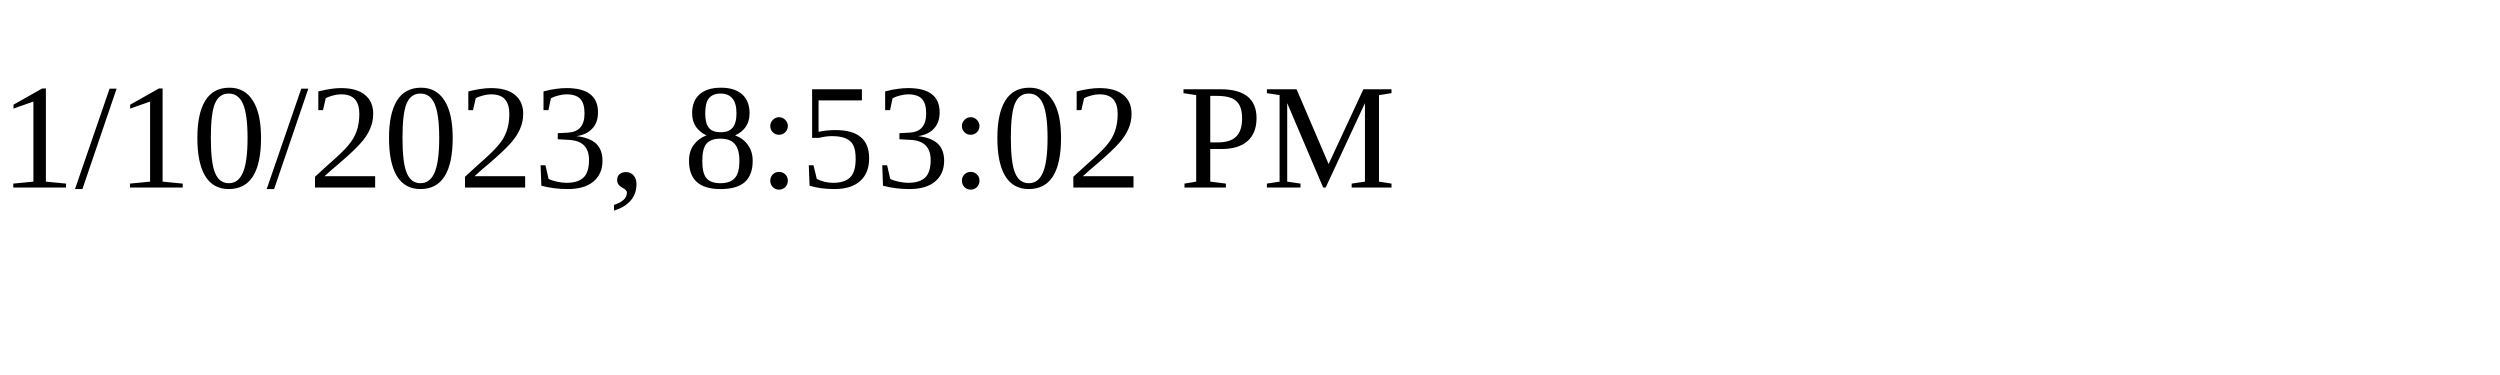
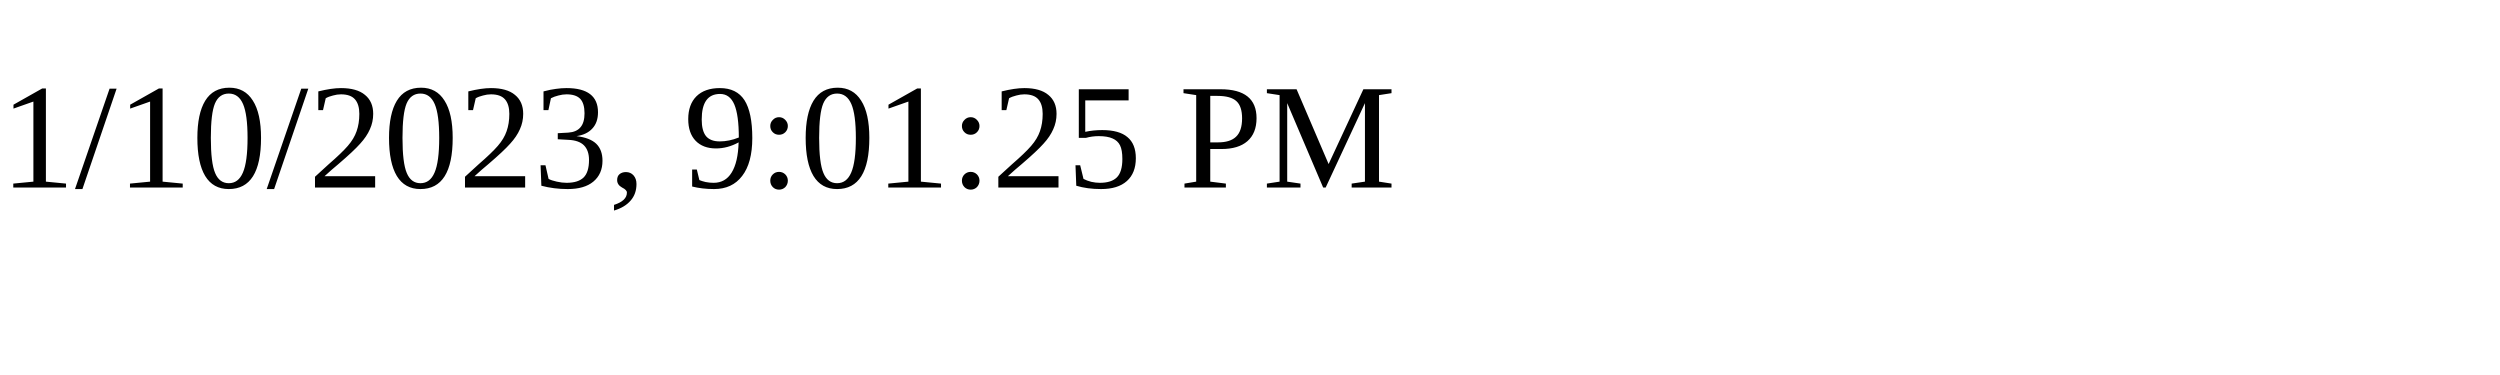
<svg xmlns="http://www.w3.org/2000/svg" height="30" width="200">
-   <text x="0" y="15">1/10/2023, 8:53:02 PM</text>
+   <text x="0" y="15">1/10/2023, 9:01:25 PM</text>
</svg>
